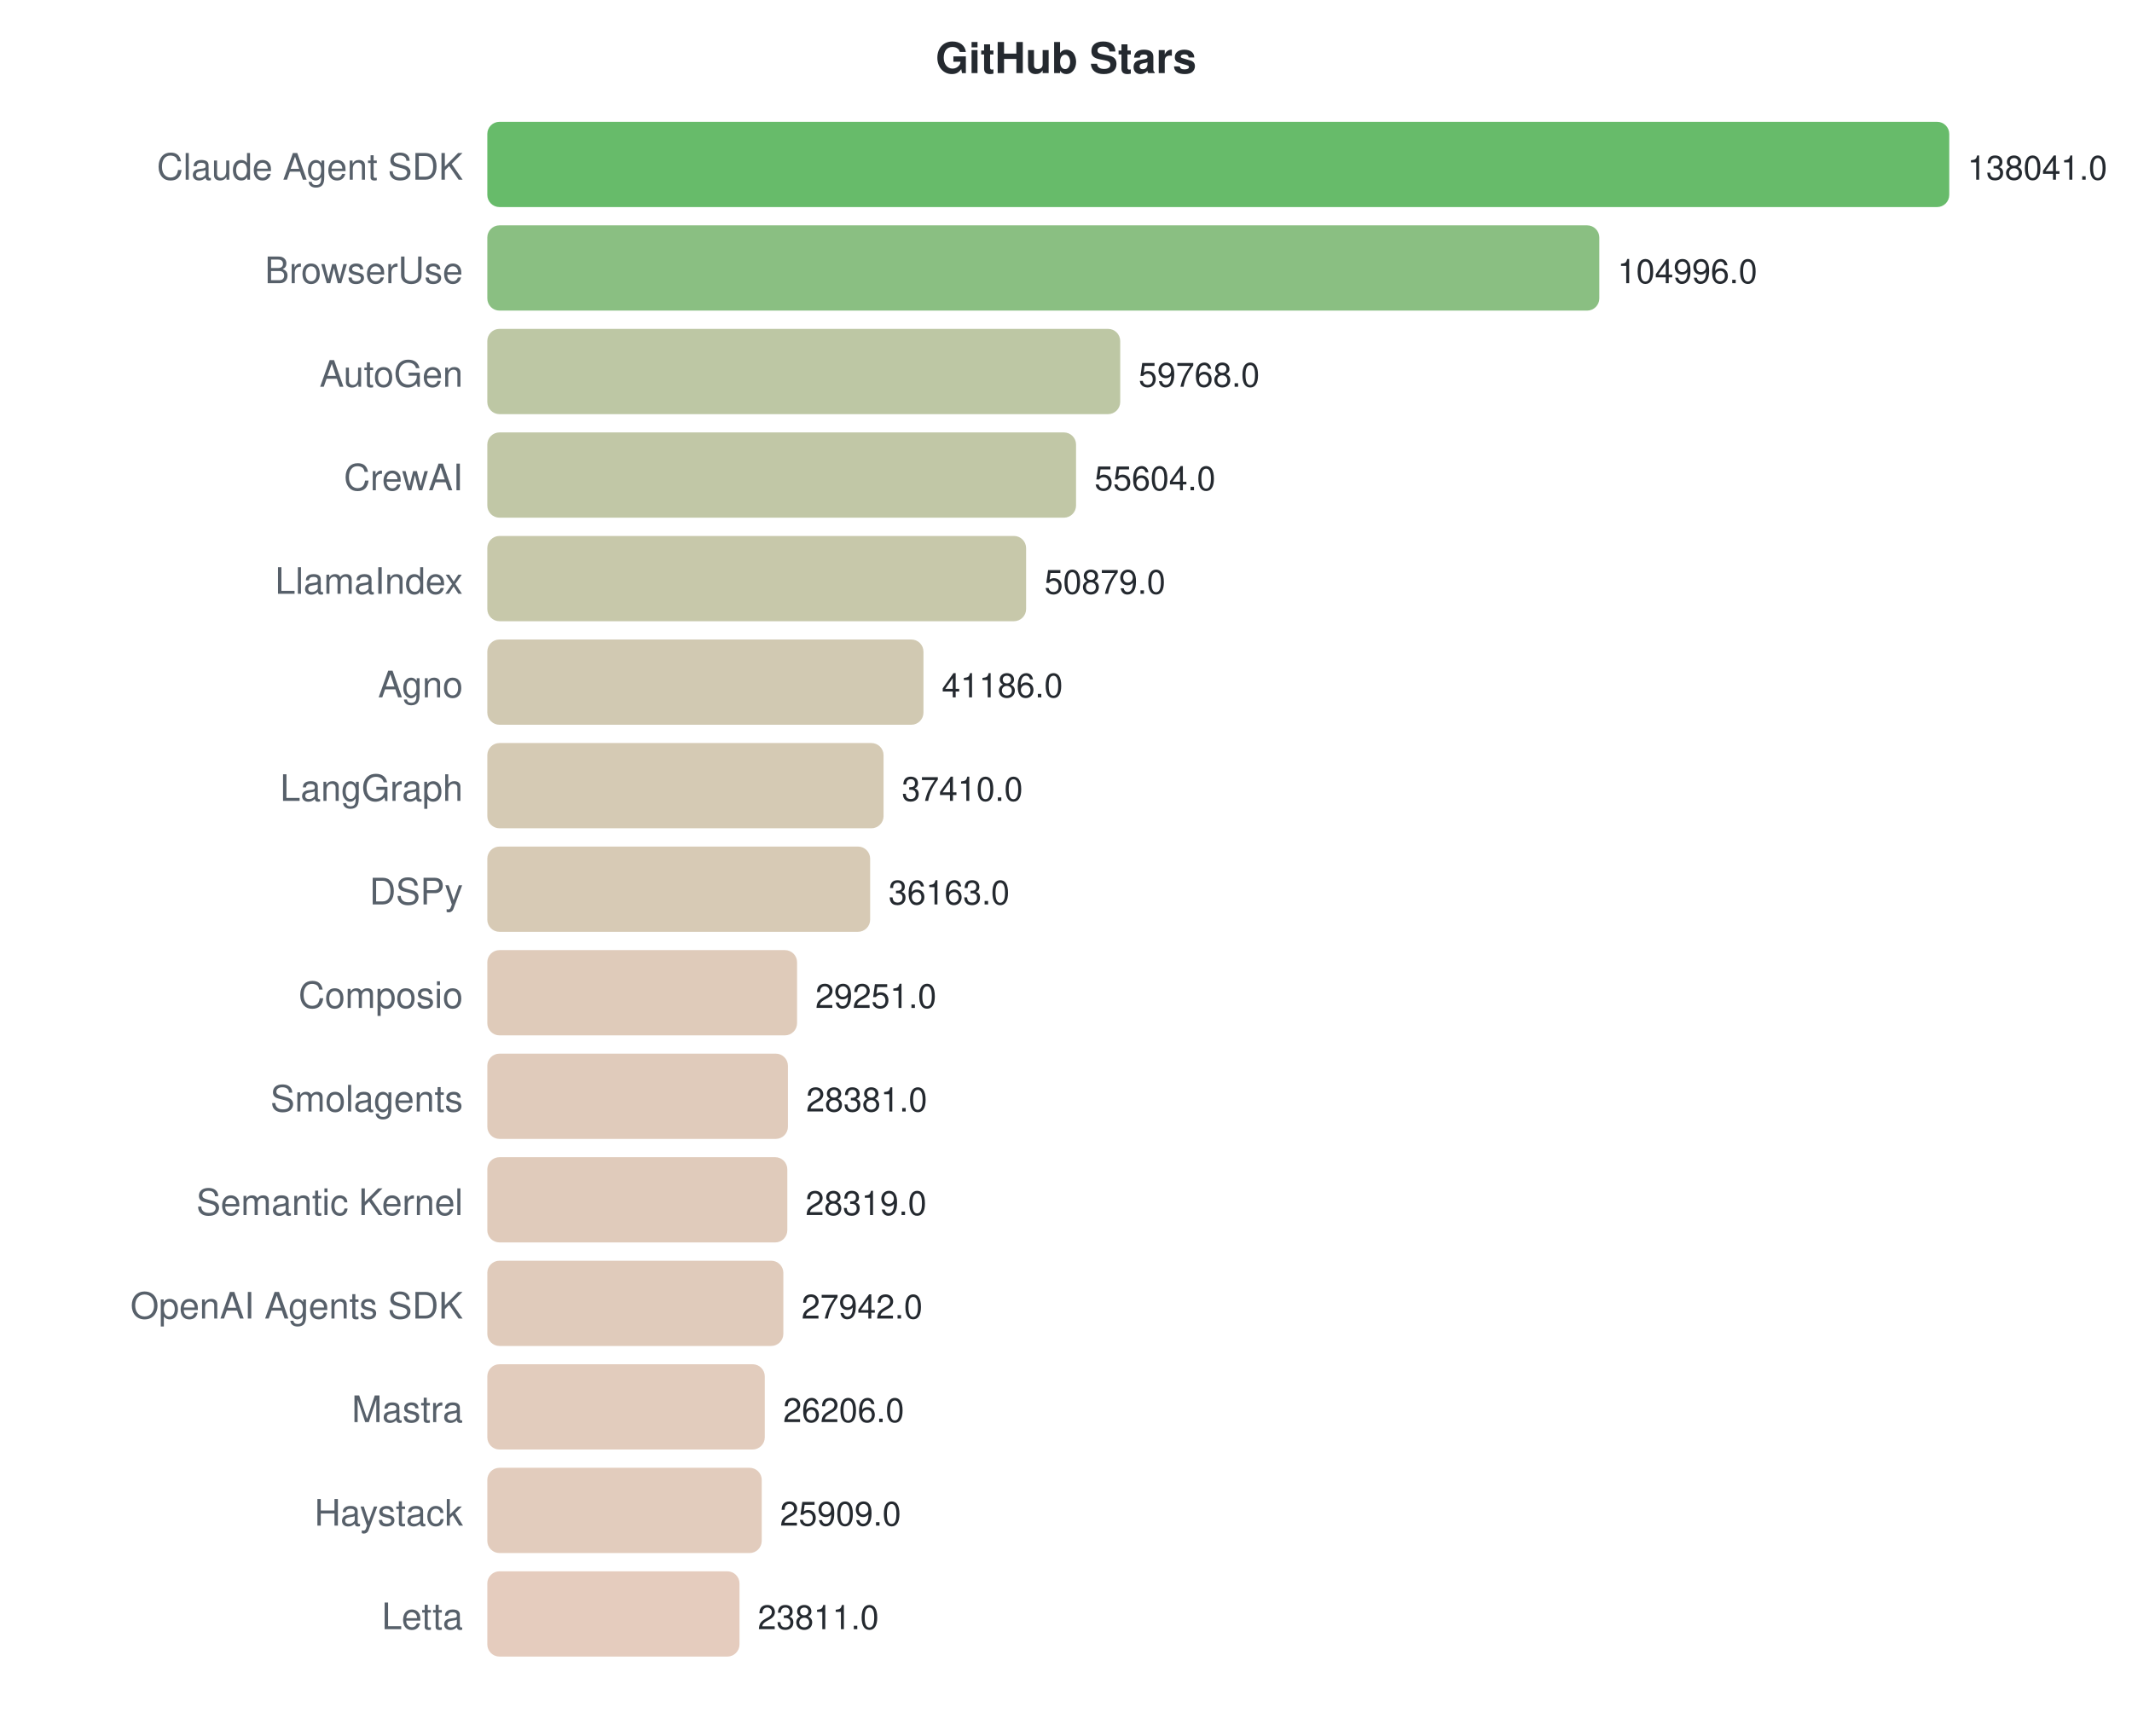
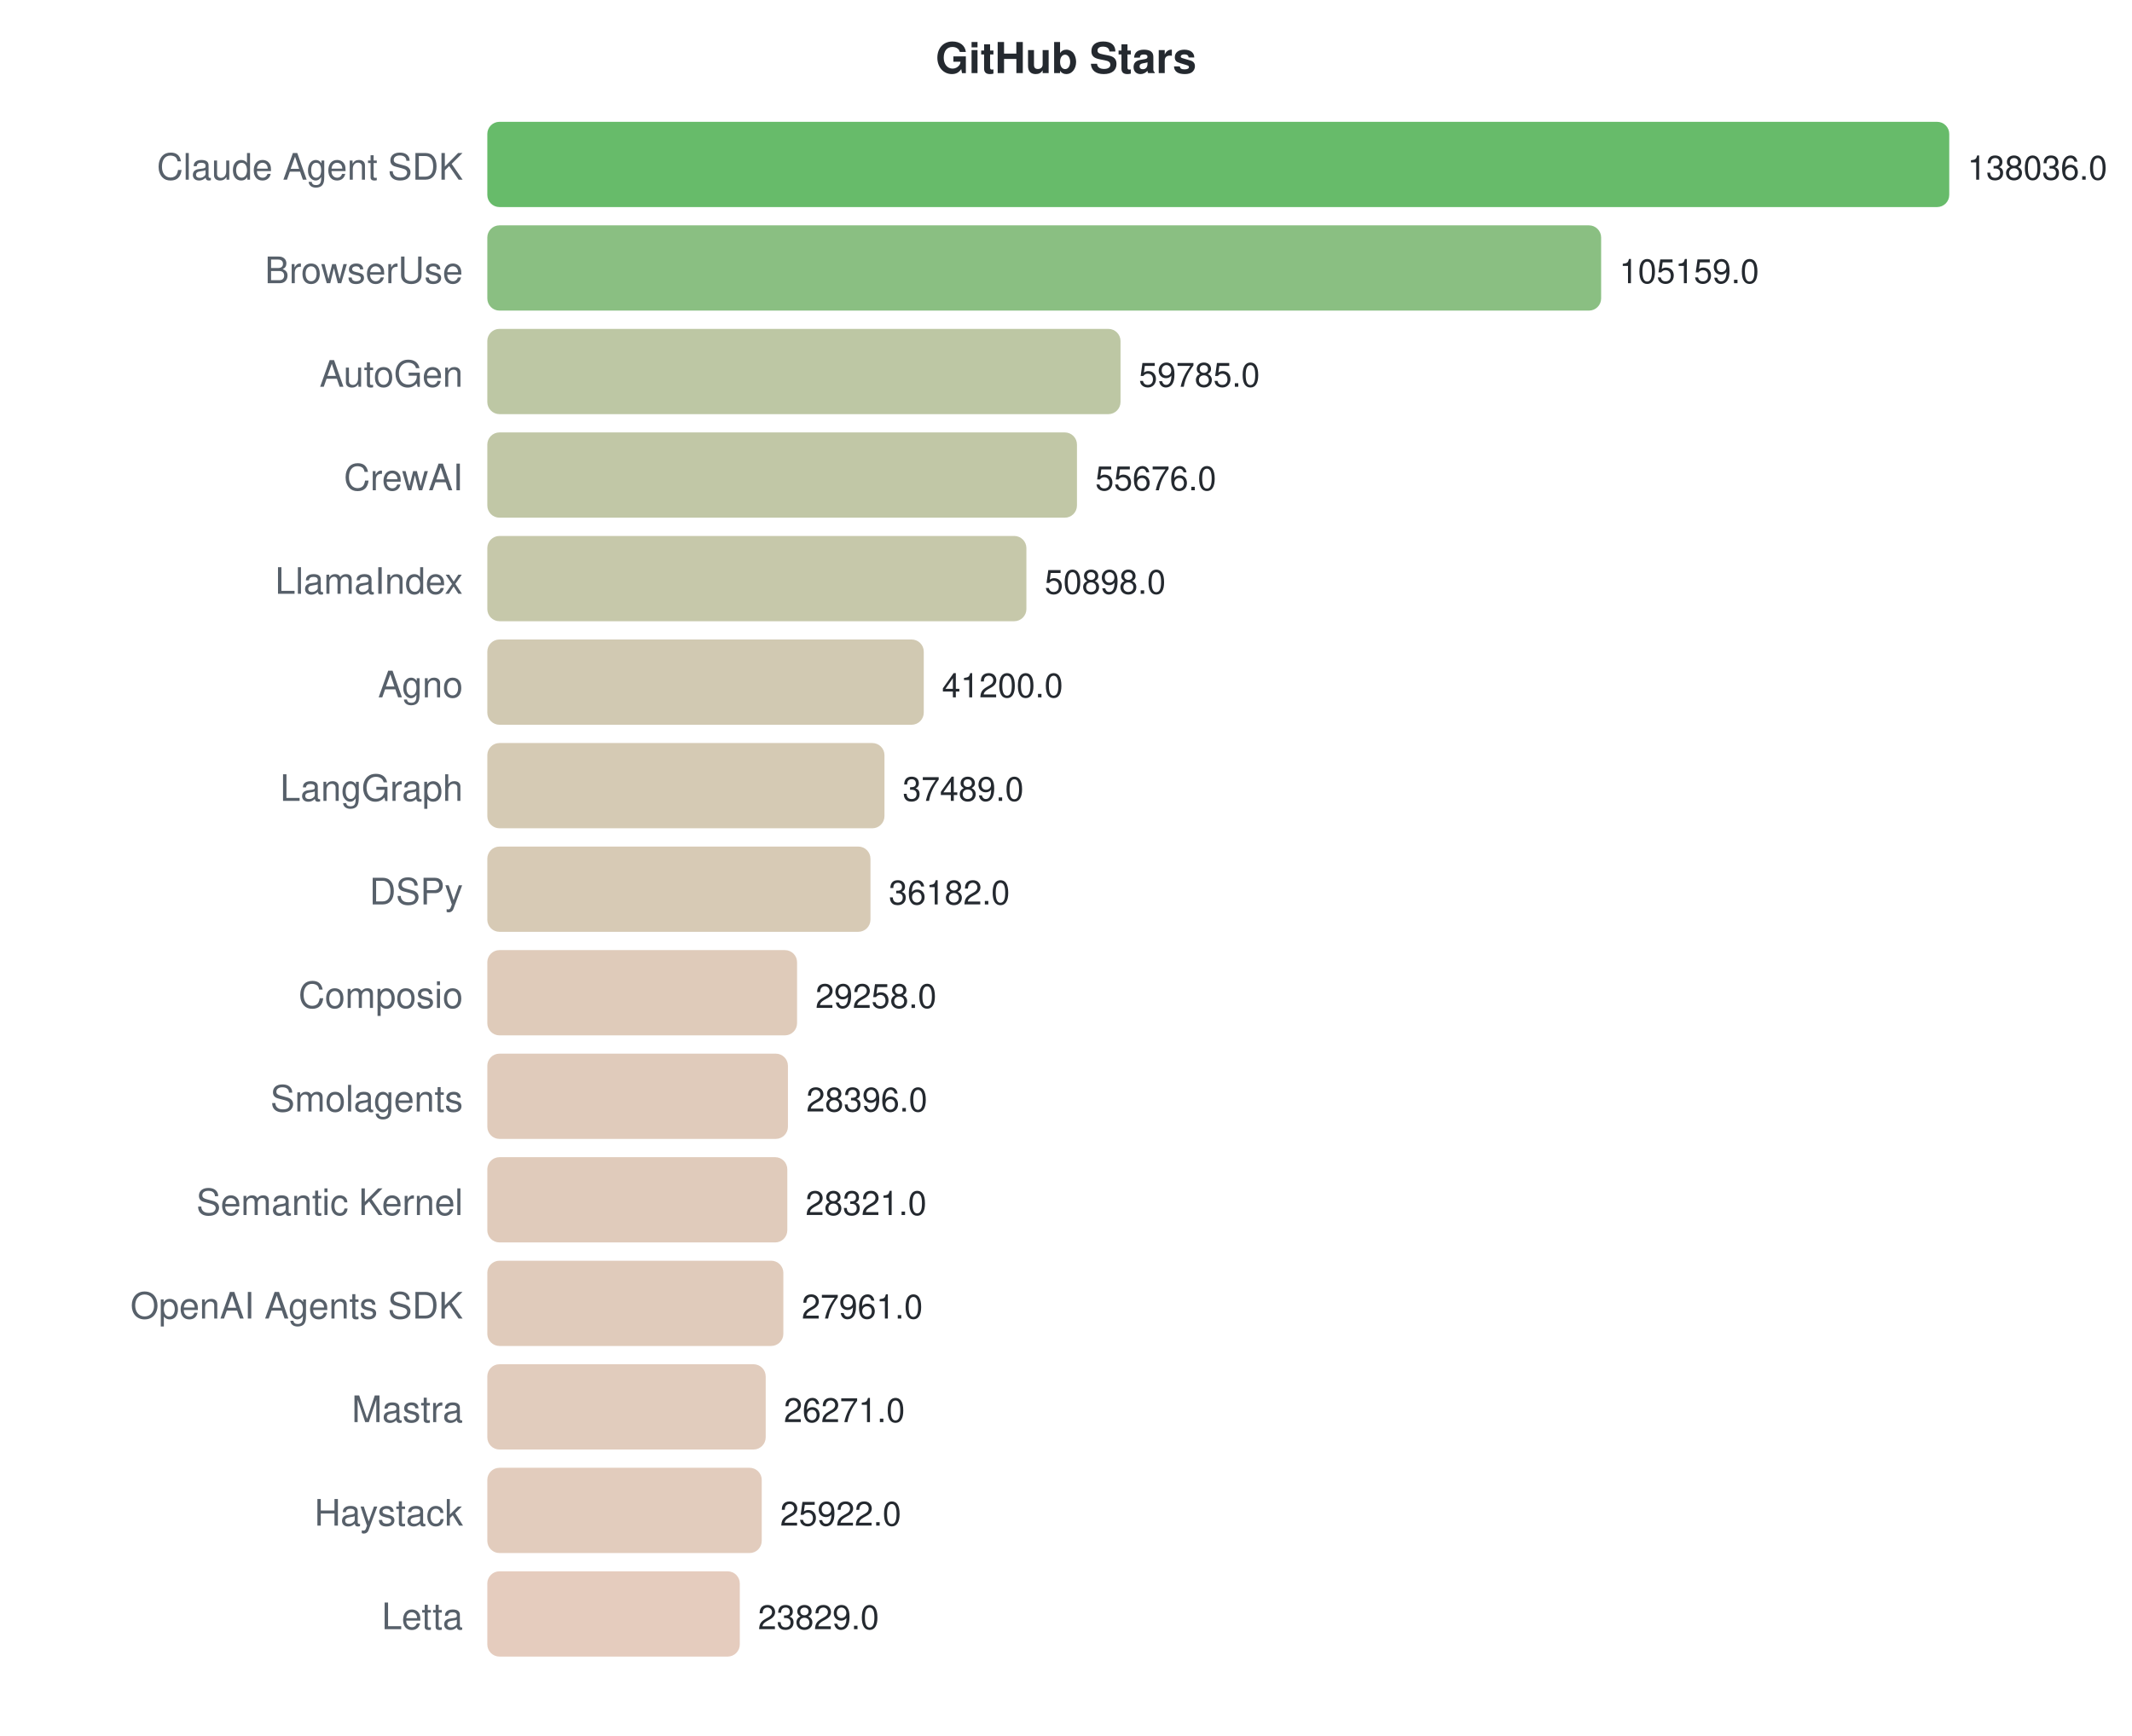
<svg xmlns="http://www.w3.org/2000/svg" width="700" height="570">
  <style>text { font-family: -apple-system, BlinkMacSystemFont, "Segoe UI", Helvetica, Arial, sans-serif; }</style>
  <text x="350" y="24" text-anchor="middle" font-size="14" font-weight="bold" fill="#24292f">GitHub Stars</text>
  <text x="152" y="59" text-anchor="end" font-size="12" fill="#57606a">Claude Agent SDK</text>
  <rect x="160" y="40" width="480.0" height="28" rx="4" fill="#4caf50" opacity="0.85" />
-   <text x="646.0" y="59" font-size="11" fill="#24292f">138041.0</text>
+   <text x="646.0" y="59" font-size="11" fill="#24292f">138036.0</text>
  <text x="152" y="93" text-anchor="end" font-size="12" fill="#57606a">BrowserUse</text>
-   <rect x="160" y="74" width="365.1" height="28" rx="4" fill="#76b46c" opacity="0.85" />
-   <text x="531.095" y="93" font-size="11" fill="#24292f">104996.0</text>
+   <rect x="160" y="74" width="365.7" height="28" rx="4" fill="#76b46c" opacity="0.85" />
+   <text x="531.675" y="93" font-size="11" fill="#24292f">105159.0</text>
  <text x="152" y="127" text-anchor="end" font-size="12" fill="#57606a">AutoGen</text>
-   <rect x="160" y="108" width="207.8" height="28" rx="4" fill="#b1bd94" opacity="0.85" />
-   <text x="373.827" y="127" font-size="11" fill="#24292f">59768.0</text>
+   <rect x="160" y="108" width="207.9" height="28" rx="4" fill="#b1bd94" opacity="0.85" />
+   <text x="373.894" y="127" font-size="11" fill="#24292f">59785.0</text>
  <text x="152" y="161" text-anchor="end" font-size="12" fill="#57606a">CrewAI</text>
-   <rect x="160" y="142" width="193.3" height="28" rx="4" fill="#b6bd97" opacity="0.85" />
-   <text x="359.348" y="161" font-size="11" fill="#24292f">55604.0</text>
+   <rect x="160" y="142" width="193.6" height="28" rx="4" fill="#b6bd97" opacity="0.85" />
+   <text x="359.605" y="161" font-size="11" fill="#24292f">55676.0</text>
  <text x="152" y="195" text-anchor="end" font-size="12" fill="#57606a">LlamaIndex</text>
-   <rect x="160" y="176" width="176.9" height="28" rx="4" fill="#bdbe9b" opacity="0.85" />
-   <text x="342.918" y="195" font-size="11" fill="#24292f">50879.0</text>
+   <rect x="160" y="176" width="177.0" height="28" rx="4" fill="#bcbe9b" opacity="0.85" />
+   <text x="342.99" y="195" font-size="11" fill="#24292f">50898.0</text>
  <text x="152" y="229" text-anchor="end" font-size="12" fill="#57606a">Agno</text>
-   <rect x="160" y="210" width="143.2" height="28" rx="4" fill="#c9c0a4" opacity="0.85" />
-   <text x="309.213" y="229" font-size="11" fill="#24292f">41186.0</text>
+   <rect x="160" y="210" width="143.3" height="28" rx="4" fill="#c9c0a4" opacity="0.85" />
+   <text x="309.267" y="229" font-size="11" fill="#24292f">41200.0</text>
  <text x="152" y="263" text-anchor="end" font-size="12" fill="#57606a">LangGraph</text>
-   <rect x="160" y="244" width="130.1" height="28" rx="4" fill="#cec1a7" opacity="0.85" />
-   <text x="296.083" y="263" font-size="11" fill="#24292f">37410.0</text>
+   <rect x="160" y="244" width="130.4" height="28" rx="4" fill="#cec1a7" opacity="0.85" />
+   <text x="296.363" y="263" font-size="11" fill="#24292f">37489.0</text>
  <text x="152" y="297" text-anchor="end" font-size="12" fill="#57606a">DSPy</text>
-   <rect x="160" y="278" width="125.7" height="28" rx="4" fill="#d0c1a8" opacity="0.85" />
-   <text x="291.747" y="297" font-size="11" fill="#24292f">36163.0</text>
+   <rect x="160" y="278" width="125.8" height="28" rx="4" fill="#d0c1a8" opacity="0.85" />
+   <text x="291.818" y="297" font-size="11" fill="#24292f">36182.0</text>
  <text x="152" y="331" text-anchor="end" font-size="12" fill="#57606a">Composio</text>
  <rect x="160" y="312" width="101.7" height="28" rx="4" fill="#d9c2ae" opacity="0.85" />
-   <text x="267.712" y="331" font-size="11" fill="#24292f">29251.0</text>
+   <text x="267.74" y="331" font-size="11" fill="#24292f">29258.0</text>
  <text x="152" y="365" text-anchor="end" font-size="12" fill="#57606a">Smolagents</text>
  <rect x="160" y="346" width="98.7" height="28" rx="4" fill="#dac2af" opacity="0.85" />
-   <text x="264.687" y="365" font-size="11" fill="#24292f">28381.0</text>
+   <text x="264.743" y="365" font-size="11" fill="#24292f">28396.0</text>
  <text x="152" y="399" text-anchor="end" font-size="12" fill="#57606a">Semantic Kernel</text>
  <rect x="160" y="380" width="98.5" height="28" rx="4" fill="#dac2af" opacity="0.85" />
-   <text x="264.472" y="399" font-size="11" fill="#24292f">28319.0</text>
+   <text x="264.482" y="399" font-size="11" fill="#24292f">28321.0</text>
  <text x="152" y="433" text-anchor="end" font-size="12" fill="#57606a">OpenAI Agents SDK</text>
  <rect x="160" y="414" width="97.2" height="28" rx="4" fill="#dac2af" opacity="0.85" />
-   <text x="263.161" y="433" font-size="11" fill="#24292f">27942.0</text>
+   <text x="263.23" y="433" font-size="11" fill="#24292f">27961.0</text>
  <text x="152" y="467" text-anchor="end" font-size="12" fill="#57606a">Mastra</text>
-   <rect x="160" y="448" width="91.1" height="28" rx="4" fill="#ddc3b1" opacity="0.85" />
-   <text x="257.124" y="467" font-size="11" fill="#24292f">26206.0</text>
+   <rect x="160" y="448" width="91.4" height="28" rx="4" fill="#dcc3b1" opacity="0.85" />
+   <text x="257.354" y="467" font-size="11" fill="#24292f">26271.0</text>
  <text x="152" y="501" text-anchor="end" font-size="12" fill="#57606a">Haystack</text>
  <rect x="160" y="482" width="90.1" height="28" rx="4" fill="#ddc3b1" opacity="0.85" />
-   <text x="256.091" y="501" font-size="11" fill="#24292f">25909.0</text>
+   <text x="256.14" y="501" font-size="11" fill="#24292f">25922.0</text>
  <text x="152" y="535" text-anchor="end" font-size="12" fill="#57606a">Letta</text>
-   <rect x="160" y="516" width="82.8" height="28" rx="4" fill="#e0c3b3" opacity="0.85" />
-   <text x="248.796" y="535" font-size="11" fill="#24292f">23811.0</text>
+   <rect x="160" y="516" width="82.9" height="28" rx="4" fill="#e0c3b3" opacity="0.85" />
+   <text x="248.862" y="535" font-size="11" fill="#24292f">23829.0</text>
</svg>
